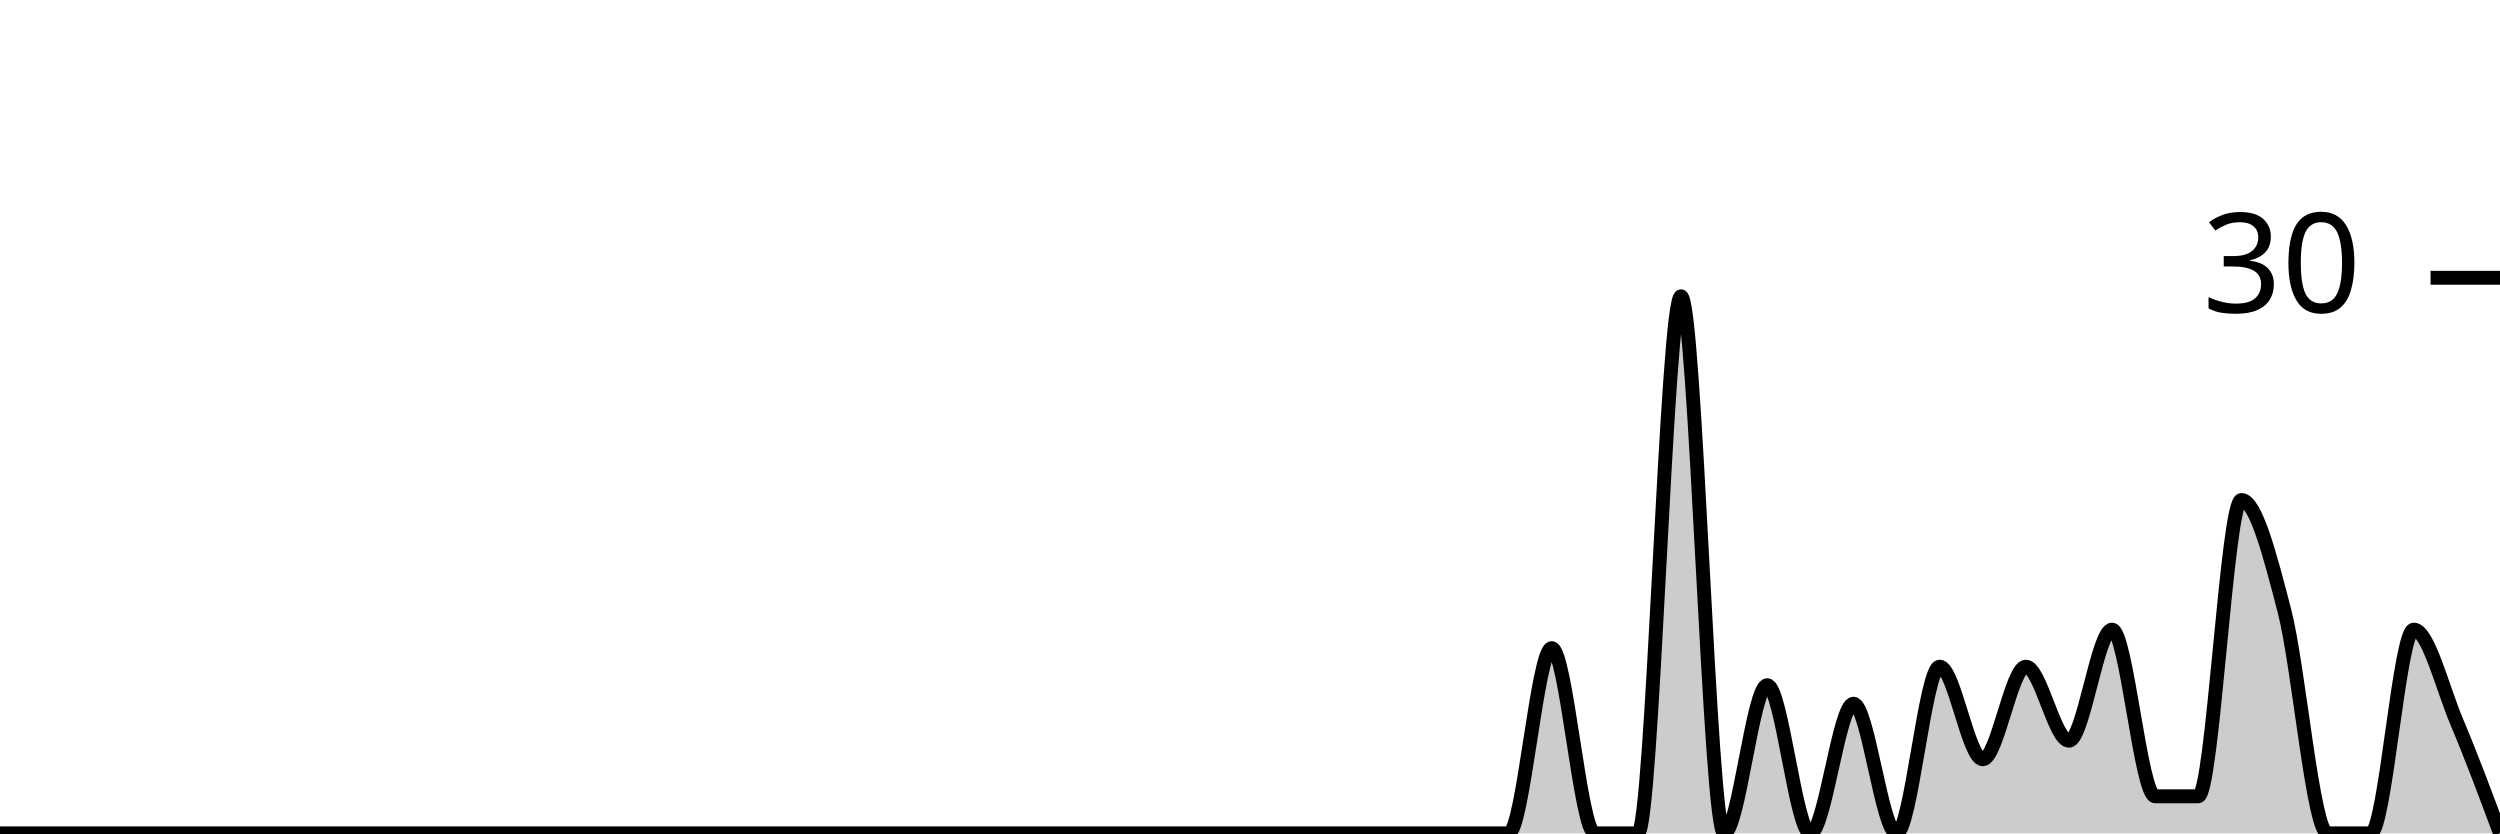
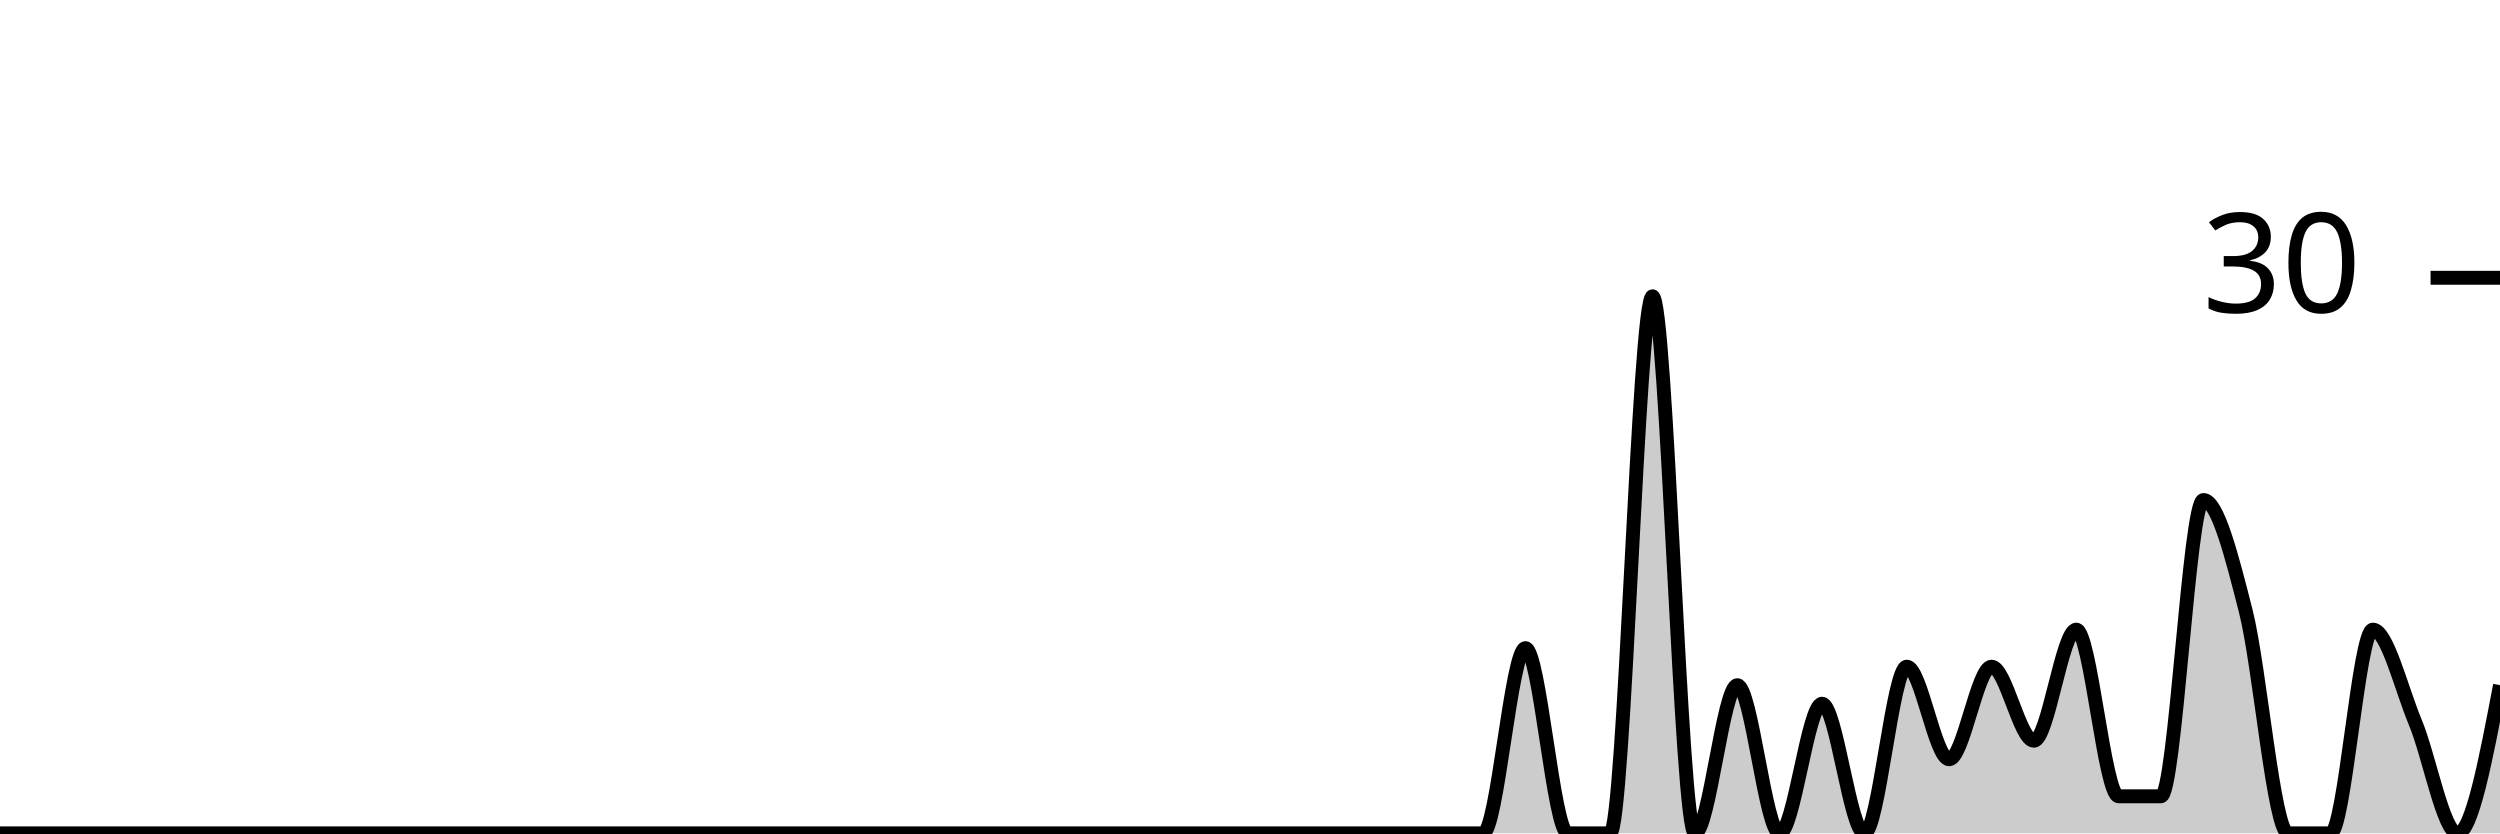
<svg xmlns="http://www.w3.org/2000/svg" viewBox="0 0 180 60">
  <g transform="translate(0,20)">
-     <path class="area" fill="rgba(0, 0, 0, 0.2)" d="M0,40C1.034,40,2.069,40,3.103,40C4.138,40,5.172,40,6.207,40C7.241,40,8.276,40,9.31,40C10.345,40,11.379,40,12.414,40C13.448,40,14.483,40,15.517,40C16.552,40,17.586,40,18.621,40C19.655,40,20.69,40,21.724,40C22.759,40,23.793,40,24.828,40C25.862,40,26.897,40,27.931,40C28.966,40,30,40,31.034,40C32.069,40,33.103,40,34.138,40C35.172,40,36.207,40,37.241,40C38.276,40,39.31,40,40.345,40C41.379,40,42.414,40,43.448,40C44.483,40,45.517,40,46.552,40C47.586,40,48.621,40,49.655,40C50.69,40,51.724,40,52.759,40C53.793,40,54.828,40,55.862,40C56.897,40,57.931,40,58.966,40C60,40,61.034,40,62.069,40C63.103,40,64.138,40,65.172,40C66.207,40,67.241,40,68.276,40C69.31,40,70.345,40,71.379,40C72.414,40,73.448,40,74.483,40C75.517,40,76.552,40,77.586,40C78.621,40,79.655,40,80.69,40C81.724,40,82.759,40,83.793,40C84.828,40,85.862,40,86.897,40C87.931,40,88.966,40,90,40C91.034,40,92.069,40,93.103,40C94.138,40,95.172,40,96.207,40C97.241,40,98.276,40,99.31,40C100.345,40,101.379,40,102.414,40C103.448,40,104.483,40,105.517,40C106.552,40,107.586,40,108.621,40C109.655,40,110.69,26.667,111.724,26.667C112.759,26.667,113.793,40,114.828,40C115.862,40,116.897,40,117.931,40C118.966,40,120,1.333,121.034,1.333C122.069,1.333,123.103,40,124.138,40C125.172,40,126.207,29.333,127.241,29.333C128.276,29.333,129.31,40,130.345,40C131.379,40,132.414,30.667,133.448,30.667C134.483,30.667,135.517,40,136.552,40C137.586,40,138.621,28,139.655,28C140.69,28,141.724,34.667,142.759,34.667C143.793,34.667,144.828,28,145.862,28C146.897,28,147.931,33.333,148.966,33.333C150,33.333,151.034,25.333,152.069,25.333C153.103,25.333,154.138,37.333,155.172,37.333C156.207,37.333,157.241,37.333,158.276,37.333C159.31,37.333,160.345,16,161.379,16C162.414,16,163.448,20,164.483,24C165.517,28,166.552,40,167.586,40C168.621,40,169.655,40,170.69,40C171.724,40,172.759,25.333,173.793,25.333C174.828,25.333,175.862,29.556,176.897,32C177.931,34.444,178.966,37.222,180,40L180,40C178.966,40,177.931,40,176.897,40C175.862,40,174.828,40,173.793,40C172.759,40,171.724,40,170.69,40C169.655,40,168.621,40,167.586,40C166.552,40,165.517,40,164.483,40C163.448,40,162.414,40,161.379,40C160.345,40,159.31,40,158.276,40C157.241,40,156.207,40,155.172,40C154.138,40,153.103,40,152.069,40C151.034,40,150,40,148.966,40C147.931,40,146.897,40,145.862,40C144.828,40,143.793,40,142.759,40C141.724,40,140.69,40,139.655,40C138.621,40,137.586,40,136.552,40C135.517,40,134.483,40,133.448,40C132.414,40,131.379,40,130.345,40C129.31,40,128.276,40,127.241,40C126.207,40,125.172,40,124.138,40C123.103,40,122.069,40,121.034,40C120,40,118.966,40,117.931,40C116.897,40,115.862,40,114.828,40C113.793,40,112.759,40,111.724,40C110.69,40,109.655,40,108.621,40C107.586,40,106.552,40,105.517,40C104.483,40,103.448,40,102.414,40C101.379,40,100.345,40,99.31,40C98.276,40,97.241,40,96.207,40C95.172,40,94.138,40,93.103,40C92.069,40,91.034,40,90,40C88.966,40,87.931,40,86.897,40C85.862,40,84.828,40,83.793,40C82.759,40,81.724,40,80.69,40C79.655,40,78.621,40,77.586,40C76.552,40,75.517,40,74.483,40C73.448,40,72.414,40,71.379,40C70.345,40,69.31,40,68.276,40C67.241,40,66.207,40,65.172,40C64.138,40,63.103,40,62.069,40C61.034,40,60,40,58.966,40C57.931,40,56.897,40,55.862,40C54.828,40,53.793,40,52.759,40C51.724,40,50.69,40,49.655,40C48.621,40,47.586,40,46.552,40C45.517,40,44.483,40,43.448,40C42.414,40,41.379,40,40.345,40C39.31,40,38.276,40,37.241,40C36.207,40,35.172,40,34.138,40C33.103,40,32.069,40,31.034,40C30,40,28.966,40,27.931,40C26.897,40,25.862,40,24.828,40C23.793,40,22.759,40,21.724,40C20.69,40,19.655,40,18.621,40C17.586,40,16.552,40,15.517,40C14.483,40,13.448,40,12.414,40C11.379,40,10.345,40,9.31,40C8.276,40,7.241,40,6.207,40C5.172,40,4.138,40,3.103,40C2.069,40,1.034,40,0,40Z" />
-     <path class="line" stroke="black" fill="none" d="M0,40C1.034,40,2.069,40,3.103,40C4.138,40,5.172,40,6.207,40C7.241,40,8.276,40,9.31,40C10.345,40,11.379,40,12.414,40C13.448,40,14.483,40,15.517,40C16.552,40,17.586,40,18.621,40C19.655,40,20.69,40,21.724,40C22.759,40,23.793,40,24.828,40C25.862,40,26.897,40,27.931,40C28.966,40,30,40,31.034,40C32.069,40,33.103,40,34.138,40C35.172,40,36.207,40,37.241,40C38.276,40,39.31,40,40.345,40C41.379,40,42.414,40,43.448,40C44.483,40,45.517,40,46.552,40C47.586,40,48.621,40,49.655,40C50.69,40,51.724,40,52.759,40C53.793,40,54.828,40,55.862,40C56.897,40,57.931,40,58.966,40C60,40,61.034,40,62.069,40C63.103,40,64.138,40,65.172,40C66.207,40,67.241,40,68.276,40C69.31,40,70.345,40,71.379,40C72.414,40,73.448,40,74.483,40C75.517,40,76.552,40,77.586,40C78.621,40,79.655,40,80.69,40C81.724,40,82.759,40,83.793,40C84.828,40,85.862,40,86.897,40C87.931,40,88.966,40,90,40C91.034,40,92.069,40,93.103,40C94.138,40,95.172,40,96.207,40C97.241,40,98.276,40,99.31,40C100.345,40,101.379,40,102.414,40C103.448,40,104.483,40,105.517,40C106.552,40,107.586,40,108.621,40C109.655,40,110.69,26.667,111.724,26.667C112.759,26.667,113.793,40,114.828,40C115.862,40,116.897,40,117.931,40C118.966,40,120,1.333,121.034,1.333C122.069,1.333,123.103,40,124.138,40C125.172,40,126.207,29.333,127.241,29.333C128.276,29.333,129.31,40,130.345,40C131.379,40,132.414,30.667,133.448,30.667C134.483,30.667,135.517,40,136.552,40C137.586,40,138.621,28,139.655,28C140.69,28,141.724,34.667,142.759,34.667C143.793,34.667,144.828,28,145.862,28C146.897,28,147.931,33.333,148.966,33.333C150,33.333,151.034,25.333,152.069,25.333C153.103,25.333,154.138,37.333,155.172,37.333C156.207,37.333,157.241,37.333,158.276,37.333C159.31,37.333,160.345,16,161.379,16C162.414,16,163.448,20,164.483,24C165.517,28,166.552,40,167.586,40C168.621,40,169.655,40,170.69,40C171.724,40,172.759,25.333,173.793,25.333C174.828,25.333,175.862,29.556,176.897,32C177.931,34.444,178.966,37.222,180,40" />
+     <path class="area" fill="rgba(0, 0, 0, 0.2)" d="M0,40C1.017,40,2.034,40,3.051,40C4.068,40,5.085,40,6.102,40C7.119,40,8.136,40,9.153,40C10.169,40,11.186,40,12.203,40C13.22,40,14.237,40,15.254,40C16.271,40,17.288,40,18.305,40C19.322,40,20.339,40,21.356,40C22.373,40,23.39,40,24.407,40C25.424,40,26.441,40,27.458,40C28.475,40,29.492,40,30.508,40C31.525,40,32.542,40,33.559,40C34.576,40,35.593,40,36.61,40C37.627,40,38.644,40,39.661,40C40.678,40,41.695,40,42.712,40C43.729,40,44.746,40,45.763,40C46.78,40,47.797,40,48.814,40C49.831,40,50.847,40,51.864,40C52.881,40,53.898,40,54.915,40C55.932,40,56.949,40,57.966,40C58.983,40,60,40,61.017,40C62.034,40,63.051,40,64.068,40C65.085,40,66.102,40,67.119,40C68.136,40,69.153,40,70.169,40C71.186,40,72.203,40,73.22,40C74.237,40,75.254,40,76.271,40C77.288,40,78.305,40,79.322,40C80.339,40,81.356,40,82.373,40C83.39,40,84.407,40,85.424,40C86.441,40,87.458,40,88.475,40C89.492,40,90.508,40,91.525,40C92.542,40,93.559,40,94.576,40C95.593,40,96.61,40,97.627,40C98.644,40,99.661,40,100.678,40C101.695,40,102.712,40,103.729,40C104.746,40,105.763,40,106.78,40C107.797,40,108.814,26.667,109.831,26.667C110.847,26.667,111.864,40,112.881,40C113.898,40,114.915,40,115.932,40C116.949,40,117.966,1.333,118.983,1.333C120,1.333,121.017,40,122.034,40C123.051,40,124.068,29.333,125.085,29.333C126.102,29.333,127.119,40,128.136,40C129.153,40,130.169,30.667,131.186,30.667C132.203,30.667,133.22,40,134.237,40C135.254,40,136.271,28,137.288,28C138.305,28,139.322,34.667,140.339,34.667C141.356,34.667,142.373,28,143.39,28C144.407,28,145.424,33.333,146.441,33.333C147.458,33.333,148.475,25.333,149.492,25.333C150.508,25.333,151.525,37.333,152.542,37.333C153.559,37.333,154.576,37.333,155.593,37.333C156.61,37.333,157.627,16,158.644,16C159.661,16,160.678,20,161.695,24C162.712,28,163.729,40,164.746,40C165.763,40,166.78,40,167.797,40C168.814,40,169.831,25.333,170.847,25.333C171.864,25.333,172.881,29.556,173.898,32C174.915,34.444,175.932,40,176.949,40C177.966,40,178.983,34.667,180,29.333L180,40C178.983,40,177.966,40,176.949,40C175.932,40,174.915,40,173.898,40C172.881,40,171.864,40,170.847,40C169.831,40,168.814,40,167.797,40C166.78,40,165.763,40,164.746,40C163.729,40,162.712,40,161.695,40C160.678,40,159.661,40,158.644,40C157.627,40,156.61,40,155.593,40C154.576,40,153.559,40,152.542,40C151.525,40,150.508,40,149.492,40C148.475,40,147.458,40,146.441,40C145.424,40,144.407,40,143.39,40C142.373,40,141.356,40,140.339,40C139.322,40,138.305,40,137.288,40C136.271,40,135.254,40,134.237,40C133.22,40,132.203,40,131.186,40C130.169,40,129.153,40,128.136,40C127.119,40,126.102,40,125.085,40C124.068,40,123.051,40,122.034,40C121.017,40,120,40,118.983,40C117.966,40,116.949,40,115.932,40C114.915,40,113.898,40,112.881,40C111.864,40,110.847,40,109.831,40C108.814,40,107.797,40,106.78,40C105.763,40,104.746,40,103.729,40C102.712,40,101.695,40,100.678,40C99.661,40,98.644,40,97.627,40C96.61,40,95.593,40,94.576,40C93.559,40,92.542,40,91.525,40C90.508,40,89.492,40,88.475,40C87.458,40,86.441,40,85.424,40C84.407,40,83.39,40,82.373,40C81.356,40,80.339,40,79.322,40C78.305,40,77.288,40,76.271,40C75.254,40,74.237,40,73.22,40C72.203,40,71.186,40,70.169,40C69.153,40,68.136,40,67.119,40C66.102,40,65.085,40,64.068,40C63.051,40,62.034,40,61.017,40C60,40,58.983,40,57.966,40C56.949,40,55.932,40,54.915,40C53.898,40,52.881,40,51.864,40C50.847,40,49.831,40,48.814,40C47.797,40,46.78,40,45.763,40C44.746,40,43.729,40,42.712,40C41.695,40,40.678,40,39.661,40C38.644,40,37.627,40,36.61,40C35.593,40,34.576,40,33.559,40C32.542,40,31.525,40,30.508,40C29.492,40,28.475,40,27.458,40C26.441,40,25.424,40,24.407,40C23.39,40,22.373,40,21.356,40C20.339,40,19.322,40,18.305,40C17.288,40,16.271,40,15.254,40C14.237,40,13.22,40,12.203,40C11.186,40,10.169,40,9.153,40C8.136,40,7.119,40,6.102,40C5.085,40,4.068,40,3.051,40C2.034,40,1.017,40,0,40Z" />
+     <path class="line" stroke="black" fill="none" d="M0,40C1.017,40,2.034,40,3.051,40C4.068,40,5.085,40,6.102,40C7.119,40,8.136,40,9.153,40C10.169,40,11.186,40,12.203,40C13.22,40,14.237,40,15.254,40C16.271,40,17.288,40,18.305,40C19.322,40,20.339,40,21.356,40C22.373,40,23.39,40,24.407,40C25.424,40,26.441,40,27.458,40C28.475,40,29.492,40,30.508,40C31.525,40,32.542,40,33.559,40C34.576,40,35.593,40,36.61,40C37.627,40,38.644,40,39.661,40C40.678,40,41.695,40,42.712,40C43.729,40,44.746,40,45.763,40C46.78,40,47.797,40,48.814,40C49.831,40,50.847,40,51.864,40C52.881,40,53.898,40,54.915,40C55.932,40,56.949,40,57.966,40C58.983,40,60,40,61.017,40C62.034,40,63.051,40,64.068,40C65.085,40,66.102,40,67.119,40C68.136,40,69.153,40,70.169,40C71.186,40,72.203,40,73.22,40C74.237,40,75.254,40,76.271,40C77.288,40,78.305,40,79.322,40C80.339,40,81.356,40,82.373,40C83.39,40,84.407,40,85.424,40C86.441,40,87.458,40,88.475,40C89.492,40,90.508,40,91.525,40C92.542,40,93.559,40,94.576,40C95.593,40,96.61,40,97.627,40C98.644,40,99.661,40,100.678,40C101.695,40,102.712,40,103.729,40C104.746,40,105.763,40,106.78,40C107.797,40,108.814,26.667,109.831,26.667C110.847,26.667,111.864,40,112.881,40C113.898,40,114.915,40,115.932,40C116.949,40,117.966,1.333,118.983,1.333C120,1.333,121.017,40,122.034,40C123.051,40,124.068,29.333,125.085,29.333C126.102,29.333,127.119,40,128.136,40C129.153,40,130.169,30.667,131.186,30.667C132.203,30.667,133.22,40,134.237,40C135.254,40,136.271,28,137.288,28C138.305,28,139.322,34.667,140.339,34.667C141.356,34.667,142.373,28,143.39,28C144.407,28,145.424,33.333,146.441,33.333C147.458,33.333,148.475,25.333,149.492,25.333C150.508,25.333,151.525,37.333,152.542,37.333C153.559,37.333,154.576,37.333,155.593,37.333C156.61,37.333,157.627,16,158.644,16C159.661,16,160.678,20,161.695,24C162.712,28,163.729,40,164.746,40C165.763,40,166.78,40,167.797,40C168.814,40,169.831,25.333,170.847,25.333C171.864,25.333,172.881,29.556,173.898,32C174.915,34.444,175.932,40,176.949,40C177.966,40,178.983,34.667,180,29.333" />
    <path class="axis-ceiling" stroke-width="1" stroke="black" fill="none" d="M175,0L180,0" />
    <text class="axis-ceiling-label" font-family="sans-serif" text-anchor="end" font-size="10px" x="170" y="2.5">30</text>
  </g>
</svg>
